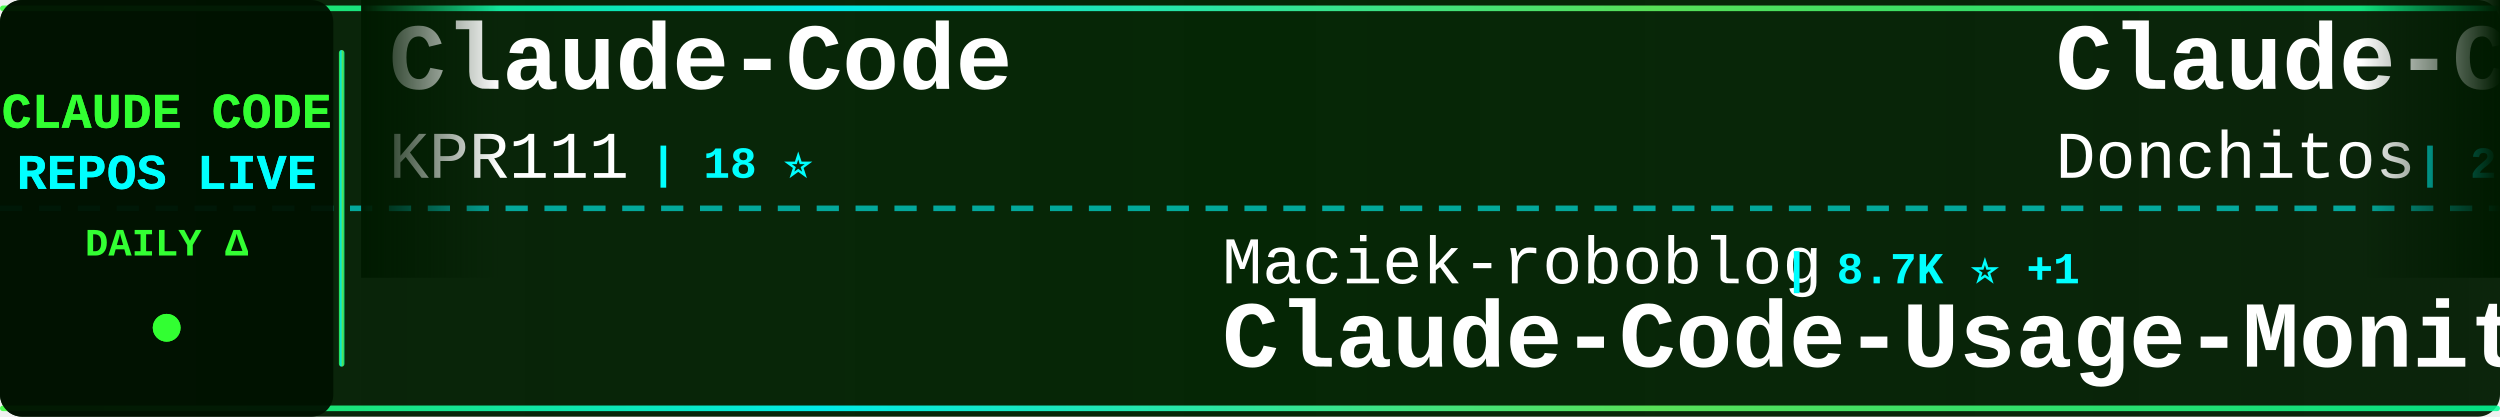
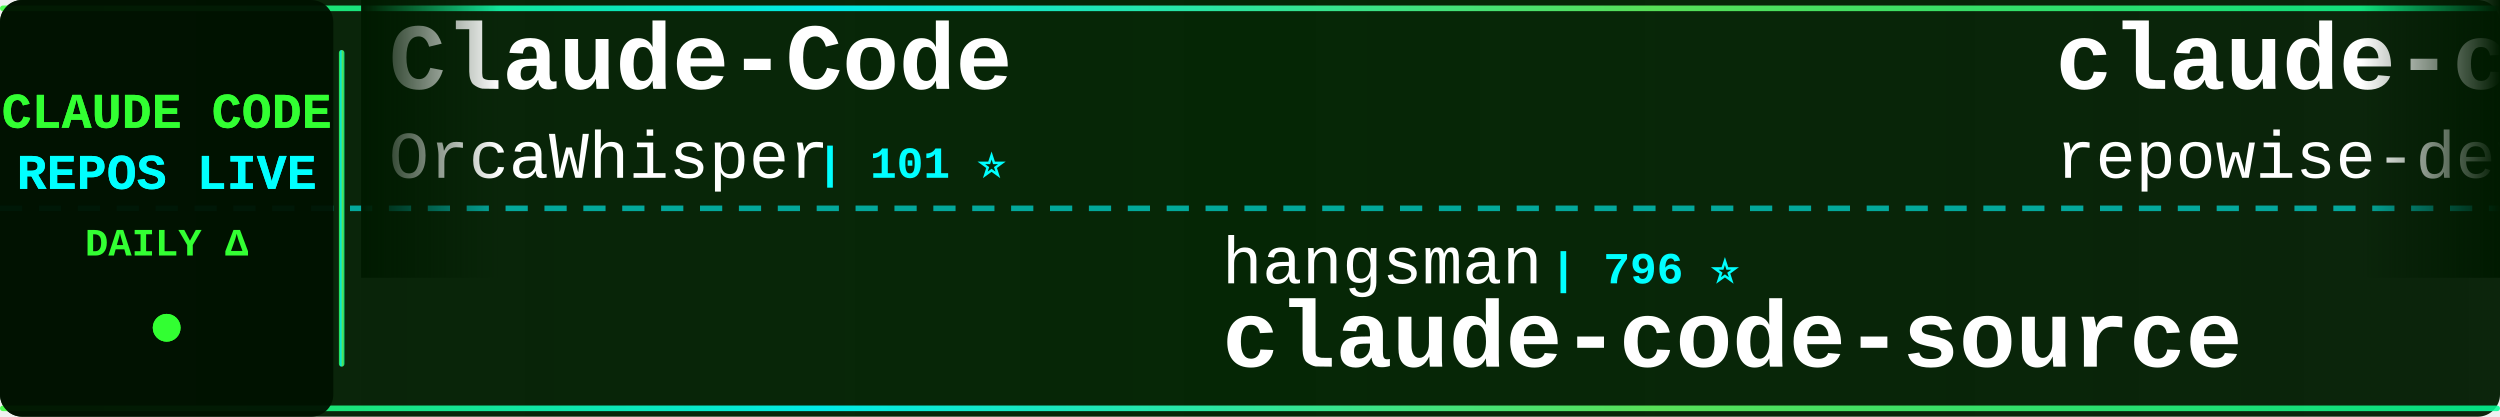
<svg xmlns="http://www.w3.org/2000/svg" width="900" height="150">
  <defs>
    <linearGradient id="tickerBg" x1="0%" y1="0%" x2="100%" y2="0%">
      <stop offset="0%" style="stop-color:#001a00;stop-opacity:0.95" />
      <stop offset="50%" style="stop-color:#002200;stop-opacity:0.98" />
      <stop offset="100%" style="stop-color:#001a00;stop-opacity:0.95" />
    </linearGradient>
    <linearGradient id="borderGrad" x1="0%" y1="0%" x2="100%" y2="0%">
      <stop offset="0%" style="stop-color:#33ff33;stop-opacity:0.85">
        <animate attributeName="stop-opacity" values="0.85;1;0.85" dur="2s" repeatCount="indefinite" />
      </stop>
      <stop offset="33%" style="stop-color:#00ffff;stop-opacity:0.9">
        <animate attributeName="stop-opacity" values="0.9;1;0.9" dur="2.2s" repeatCount="indefinite" />
      </stop>
      <stop offset="66%" style="stop-color:#66ff66;stop-opacity:0.85">
        <animate attributeName="stop-opacity" values="0.85;1;0.85" dur="1.8s" repeatCount="indefinite" />
      </stop>
      <stop offset="100%" style="stop-color:#00ff99;stop-opacity:0.85">
        <animate attributeName="stop-opacity" values="0.85;1;0.85" dur="2s" repeatCount="indefinite" />
      </stop>
    </linearGradient>
    <filter id="textGlow">
      <feGaussianBlur stdDeviation="0.1" result="coloredBlur" />
      <feMerge>
        <feMergeNode in="coloredBlur" />
        <feMergeNode in="SourceGraphic" />
      </feMerge>
    </filter>
    <filter id="metricGlow">
      <feGaussianBlur stdDeviation="0.2" result="coloredBlur" />
      <feMerge>
        <feMergeNode in="coloredBlur" />
        <feMergeNode in="SourceGraphic" />
      </feMerge>
    </filter>
    <linearGradient id="leftFade" x1="0%" y1="0%" x2="100%" y2="0%">
      <stop offset="0%" style="stop-color:#001a00;stop-opacity:1" />
      <stop offset="100%" style="stop-color:#001a00;stop-opacity:0" />
    </linearGradient>
    <linearGradient id="rightFade" x1="0%" y1="0%" x2="100%" y2="0%">
      <stop offset="0%" style="stop-color:#001a00;stop-opacity:0" />
      <stop offset="100%" style="stop-color:#001a00;stop-opacity:1" />
    </linearGradient>
  </defs>
  <rect width="900" height="150" fill="url(#tickerBg)" rx="8" />
  <rect x="0" y="2" width="900" height="2" fill="url(#borderGrad)" rx="1" />
  <rect x="0" y="146" width="900" height="2" fill="url(#borderGrad)" rx="1" />
  <line x1="0" y1="75" x2="900" y2="75" stroke="#00ffff" stroke-width="2" stroke-dasharray="8 6" opacity="0.6" />
  <rect x="0" y="0" width="120" height="150" fill="#001100" opacity="0.95" rx="8" />
  <text x="60" y="46" font-family="'Courier New', monospace" font-size="18" font-weight="bold" fill="#33ff33" text-anchor="middle" filter="url(#textGlow)">
    CLAUDE CODE
  </text>
  <text x="60" y="68" font-family="'Courier New', monospace" font-size="18" font-weight="bold" fill="#00ffff" text-anchor="middle" filter="url(#textGlow)">
    REPOS LIVE
  </text>
  <text x="60" y="92" font-family="'Courier New', monospace" font-size="14" font-weight="bold" fill="#33ff33" text-anchor="middle">
    DAILY Δ
  </text>
  <circle cx="60" cy="118" r="5" fill="#33ff33" filter="url(#metricGlow)">
    <animate attributeName="r" values="4;6;4" dur="1.5s" repeatCount="indefinite" />
    <animate attributeName="opacity" values="0.6;1;0.6" dur="1.5s" repeatCount="indefinite" />
  </circle>
  <rect x="122" y="18" width="2" height="114" fill="url(#borderGrad)" rx="1" />
  <clipPath id="tickerClip">
    <rect x="130" y="0" width="770" height="150" />
  </clipPath>
  <g clip-path="url(#tickerClip)">
    <g id="tickerItems">
      <animateTransform attributeName="transform" attributeType="XML" type="translate" from="0 0" to="-3000 0" dur="54s" repeatCount="indefinite" />
      <g transform="translate(0, 0)">
        <text x="140" y="32" font-family="'Courier New', monospace" font-size="34" font-weight="bold" fill="#ffffff">Claude-Code</text>
-         <text x="140" y="64" font-family="'Courier New', monospace" font-size="24" font-weight="normal" fill="#ffffff" opacity="1.0">KPR111</text>
-         <text x="234" y="64" font-family="'Courier New', monospace" font-size="16" font-weight="bold" fill="#00ffff"> | 18 ⭐</text>
+         <text x="140" y="64" font-family="'Courier New', monospace" font-size="24" font-weight="normal" fill="#ffffff" opacity="1.0">OrcaWhisper</text>
+         <text x="294" y="64" font-family="'Courier New', monospace" font-size="16" font-weight="bold" fill="#00ffff"> | 101 ⭐</text>
      </g>
      <g transform="translate(300, 0)">
-         <text x="140" y="102" font-family="'Courier New', monospace" font-size="24" font-weight="normal" fill="#ffffff" opacity="1.0">Maciek-roboblog</text>
-         <text x="342" y="102" font-family="'Courier New', monospace" font-size="16" font-weight="bold" fill="#00ffff"> | 8.7K ⭐ +1</text>
-         <text x="140" y="132" font-family="'Courier New', monospace" font-size="34" font-weight="bold" fill="#ffffff">Claude-Code-Usage-Monito...</text>
+         <text x="140" y="102" font-family="'Courier New', monospace" font-size="24" font-weight="normal" fill="#ffffff" opacity="1.0">hangsman</text>
+         <text x="258" y="102" font-family="'Courier New', monospace" font-size="16" font-weight="bold" fill="#00ffff"> | 796 ⭐</text>
+         <text x="140" y="132" font-family="'Courier New', monospace" font-size="34" font-weight="bold" fill="#ffffff">claude-code-source</text>
      </g>
      <g transform="translate(600, 0)">
-         <text x="140" y="32" font-family="'Courier New', monospace" font-size="34" font-weight="bold" fill="#ffffff">Claude-Code-Game-Studios</text>
-         <text x="140" y="64" font-family="'Courier New', monospace" font-size="24" font-weight="normal" fill="#ffffff" opacity="1.0">Donchitos</text>
-         <text x="270" y="64" font-family="'Courier New', monospace" font-size="16" font-weight="bold" fill="#00ffff"> | 25.5K ⭐ +1</text>
+         <text x="140" y="32" font-family="'Courier New', monospace" font-size="34" font-weight="bold" fill="#ffffff">claude-code-prompts</text>
+         <text x="140" y="64" font-family="'Courier New', monospace" font-size="24" font-weight="normal" fill="#ffffff" opacity="1.0">repowise-dev</text>
+         <text x="306" y="64" font-family="'Courier New', monospace" font-size="16" font-weight="bold" fill="#00ffff"> | 1.2K ⭐</text>
      </g>
      <g transform="translate(900, 0)">
-         <text x="140" y="102" font-family="'Courier New', monospace" font-size="24" font-weight="normal" fill="#ffffff" opacity="1.0">centminmod</text>
-         <text x="282" y="102" font-family="'Courier New', monospace" font-size="16" font-weight="bold" fill="#00ffff"> | 2.6K ⭐</text>
-         <text x="140" y="132" font-family="'Courier New', monospace" font-size="34" font-weight="bold" fill="#ffffff">my-claude-code-setup</text>
+         <text x="140" y="102" font-family="'Courier New', monospace" font-size="24" font-weight="normal" fill="#ffffff" opacity="1.0">affaan-m</text>
+         <text x="258" y="102" font-family="'Courier New', monospace" font-size="16" font-weight="bold" fill="#00ffff"> | 268.8K ⭐ +89</text>
+         <text x="140" y="132" font-family="'Courier New', monospace" font-size="34" font-weight="bold" fill="#ffffff">ECC</text>
      </g>
      <g transform="translate(1200, 0)">
-         <text x="140" y="32" font-family="'Courier New', monospace" font-size="34" font-weight="bold" fill="#ffffff">claude-code-source-code</text>
-         <text x="140" y="64" font-family="'Courier New', monospace" font-size="24" font-weight="normal" fill="#ffffff" opacity="1.0">777genius</text>
-         <text x="270" y="64" font-family="'Courier New', monospace" font-size="16" font-weight="bold" fill="#00ffff"> | 932 ⭐</text>
+         <text x="140" y="32" font-family="'Courier New', monospace" font-size="34" font-weight="bold" fill="#ffffff">awesome-claude-code</text>
+         <text x="140" y="64" font-family="'Courier New', monospace" font-size="24" font-weight="normal" fill="#ffffff" opacity="1.0">jqueryscript</text>
+         <text x="306" y="64" font-family="'Courier New', monospace" font-size="16" font-weight="bold" fill="#00ffff"> | 517 ⭐</text>
      </g>
      <g transform="translate(1500, 0)">
-         <text x="140" y="102" font-family="'Courier New', monospace" font-size="24" font-weight="normal" fill="#ffffff" opacity="1.0">OrcaWhisper</text>
-         <text x="294" y="102" font-family="'Courier New', monospace" font-size="16" font-weight="bold" fill="#00ffff"> | 101 ⭐</text>
-         <text x="140" y="132" font-family="'Courier New', monospace" font-size="34" font-weight="bold" fill="#ffffff">Claude-Code</text>
+         <text x="140" y="102" font-family="'Courier New', monospace" font-size="24" font-weight="normal" fill="#ffffff" opacity="1.0">zstmfhy</text>
+         <text x="246" y="102" font-family="'Courier New', monospace" font-size="16" font-weight="bold" fill="#00ffff"> | 189 ⭐</text>
+         <text x="140" y="132" font-family="'Courier New', monospace" font-size="34" font-weight="bold" fill="#ffffff">Claude-code</text>
      </g>
      <g transform="translate(1800, 0)">
-         <text x="140" y="32" font-family="'Courier New', monospace" font-size="34" font-weight="bold" fill="#ffffff">Claude-Code-Source-Study</text>
-         <text x="140" y="64" font-family="'Courier New', monospace" font-size="24" font-weight="normal" fill="#ffffff" opacity="1.0">luyao618</text>
-         <text x="258" y="64" font-family="'Courier New', monospace" font-size="16" font-weight="bold" fill="#00ffff"> | 1.7K ⭐</text>
+         <text x="140" y="32" font-family="'Courier New', monospace" font-size="34" font-weight="bold" fill="#ffffff">claude-code-source</text>
+         <text x="140" y="64" font-family="'Courier New', monospace" font-size="24" font-weight="normal" fill="#ffffff" opacity="1.0">JrCx7scC</text>
+         <text x="258" y="64" font-family="'Courier New', monospace" font-size="16" font-weight="bold" fill="#00ffff"> | 376 ⭐</text>
      </g>
      <g transform="translate(2100, 0)">
-         <text x="140" y="102" font-family="'Courier New', monospace" font-size="24" font-weight="normal" fill="#ffffff" opacity="1.0">repowise-dev</text>
-         <text x="306" y="102" font-family="'Courier New', monospace" font-size="16" font-weight="bold" fill="#00ffff"> | 1.2K ⭐</text>
-         <text x="140" y="132" font-family="'Courier New', monospace" font-size="34" font-weight="bold" fill="#ffffff">claude-code-prompts</text>
+         <text x="140" y="102" font-family="'Courier New', monospace" font-size="24" font-weight="normal" fill="#ffffff" opacity="1.0">liuup</text>
+         <text x="222" y="102" font-family="'Courier New', monospace" font-size="16" font-weight="bold" fill="#00ffff"> | 4.0K ⭐</text>
+         <text x="140" y="132" font-family="'Courier New', monospace" font-size="34" font-weight="bold" fill="#ffffff">claude-code-analysis</text>
      </g>
      <g transform="translate(2400, 0)">
-         <text x="140" y="32" font-family="'Courier New', monospace" font-size="34" font-weight="bold" fill="#ffffff">awesome-claude-code-plug...</text>
-         <text x="140" y="64" font-family="'Courier New', monospace" font-size="24" font-weight="normal" fill="#ffffff" opacity="1.0">ccplugins</text>
-         <text x="270" y="64" font-family="'Courier New', monospace" font-size="16" font-weight="bold" fill="#00ffff"> | 954 ⭐</text>
+         <text x="140" y="32" font-family="'Courier New', monospace" font-size="34" font-weight="bold" fill="#ffffff">ClaudeCode-Portable</text>
+         <text x="140" y="64" font-family="'Courier New', monospace" font-size="24" font-weight="normal" fill="#ffffff" opacity="1.0">techjarves</text>
+         <text x="282" y="64" font-family="'Courier New', monospace" font-size="16" font-weight="bold" fill="#00ffff"> | 1.5K ⭐</text>
      </g>
      <g transform="translate(2700, 0)">
-         <text x="140" y="102" font-family="'Courier New', monospace" font-size="24" font-weight="normal" fill="#ffffff" opacity="1.0">digitalsamba</text>
-         <text x="306" y="102" font-family="'Courier New', monospace" font-size="16" font-weight="bold" fill="#00ffff"> | 2.1K ⭐ +1</text>
-         <text x="140" y="132" font-family="'Courier New', monospace" font-size="34" font-weight="bold" fill="#ffffff">claude-code-video-toolki...</text>
+         <text x="140" y="102" font-family="'Courier New', monospace" font-size="24" font-weight="normal" fill="#ffffff" opacity="1.0">multica-ai</text>
+         <text x="282" y="102" font-family="'Courier New', monospace" font-size="16" font-weight="bold" fill="#00ffff"> | 215.7K ⭐ +11</text>
+         <text x="140" y="132" font-family="'Courier New', monospace" font-size="34" font-weight="bold" fill="#ffffff">andrej-karpathy-skills</text>
      </g>
      <g transform="translate(3000, 0)">
        <text x="140" y="32" font-family="'Courier New', monospace" font-size="34" font-weight="bold" fill="#ffffff">Claude-Code</text>
-         <text x="140" y="64" font-family="'Courier New', monospace" font-size="24" font-weight="normal" fill="#ffffff" opacity="1.0">KPR111</text>
-         <text x="234" y="64" font-family="'Courier New', monospace" font-size="16" font-weight="bold" fill="#00ffff"> | 18 ⭐</text>
+         <text x="140" y="64" font-family="'Courier New', monospace" font-size="24" font-weight="normal" fill="#ffffff" opacity="1.0">OrcaWhisper</text>
+         <text x="294" y="64" font-family="'Courier New', monospace" font-size="16" font-weight="bold" fill="#00ffff"> | 101 ⭐</text>
      </g>
      <g transform="translate(3300, 0)">
-         <text x="140" y="102" font-family="'Courier New', monospace" font-size="24" font-weight="normal" fill="#ffffff" opacity="1.0">Maciek-roboblog</text>
-         <text x="342" y="102" font-family="'Courier New', monospace" font-size="16" font-weight="bold" fill="#00ffff"> | 8.7K ⭐ +1</text>
-         <text x="140" y="132" font-family="'Courier New', monospace" font-size="34" font-weight="bold" fill="#ffffff">Claude-Code-Usage-Monito...</text>
+         <text x="140" y="102" font-family="'Courier New', monospace" font-size="24" font-weight="normal" fill="#ffffff" opacity="1.0">hangsman</text>
+         <text x="258" y="102" font-family="'Courier New', monospace" font-size="16" font-weight="bold" fill="#00ffff"> | 796 ⭐</text>
+         <text x="140" y="132" font-family="'Courier New', monospace" font-size="34" font-weight="bold" fill="#ffffff">claude-code-source</text>
      </g>
      <g transform="translate(3600, 0)">
-         <text x="140" y="32" font-family="'Courier New', monospace" font-size="34" font-weight="bold" fill="#ffffff">Claude-Code-Game-Studios</text>
-         <text x="140" y="64" font-family="'Courier New', monospace" font-size="24" font-weight="normal" fill="#ffffff" opacity="1.0">Donchitos</text>
-         <text x="270" y="64" font-family="'Courier New', monospace" font-size="16" font-weight="bold" fill="#00ffff"> | 25.5K ⭐ +1</text>
+         <text x="140" y="32" font-family="'Courier New', monospace" font-size="34" font-weight="bold" fill="#ffffff">claude-code-prompts</text>
+         <text x="140" y="64" font-family="'Courier New', monospace" font-size="24" font-weight="normal" fill="#ffffff" opacity="1.0">repowise-dev</text>
+         <text x="306" y="64" font-family="'Courier New', monospace" font-size="16" font-weight="bold" fill="#00ffff"> | 1.2K ⭐</text>
      </g>
      <g transform="translate(3900, 0)">
-         <text x="140" y="102" font-family="'Courier New', monospace" font-size="24" font-weight="normal" fill="#ffffff" opacity="1.0">centminmod</text>
-         <text x="282" y="102" font-family="'Courier New', monospace" font-size="16" font-weight="bold" fill="#00ffff"> | 2.6K ⭐</text>
-         <text x="140" y="132" font-family="'Courier New', monospace" font-size="34" font-weight="bold" fill="#ffffff">my-claude-code-setup</text>
+         <text x="140" y="102" font-family="'Courier New', monospace" font-size="24" font-weight="normal" fill="#ffffff" opacity="1.0">affaan-m</text>
+         <text x="258" y="102" font-family="'Courier New', monospace" font-size="16" font-weight="bold" fill="#00ffff"> | 268.8K ⭐ +89</text>
+         <text x="140" y="132" font-family="'Courier New', monospace" font-size="34" font-weight="bold" fill="#ffffff">ECC</text>
      </g>
    </g>
  </g>
  <rect x="130" y="0" width="50" height="100" fill="url(#leftFade)" />
  <rect x="850" y="0" width="50" height="100" fill="url(#rightFade)" />
</svg>
